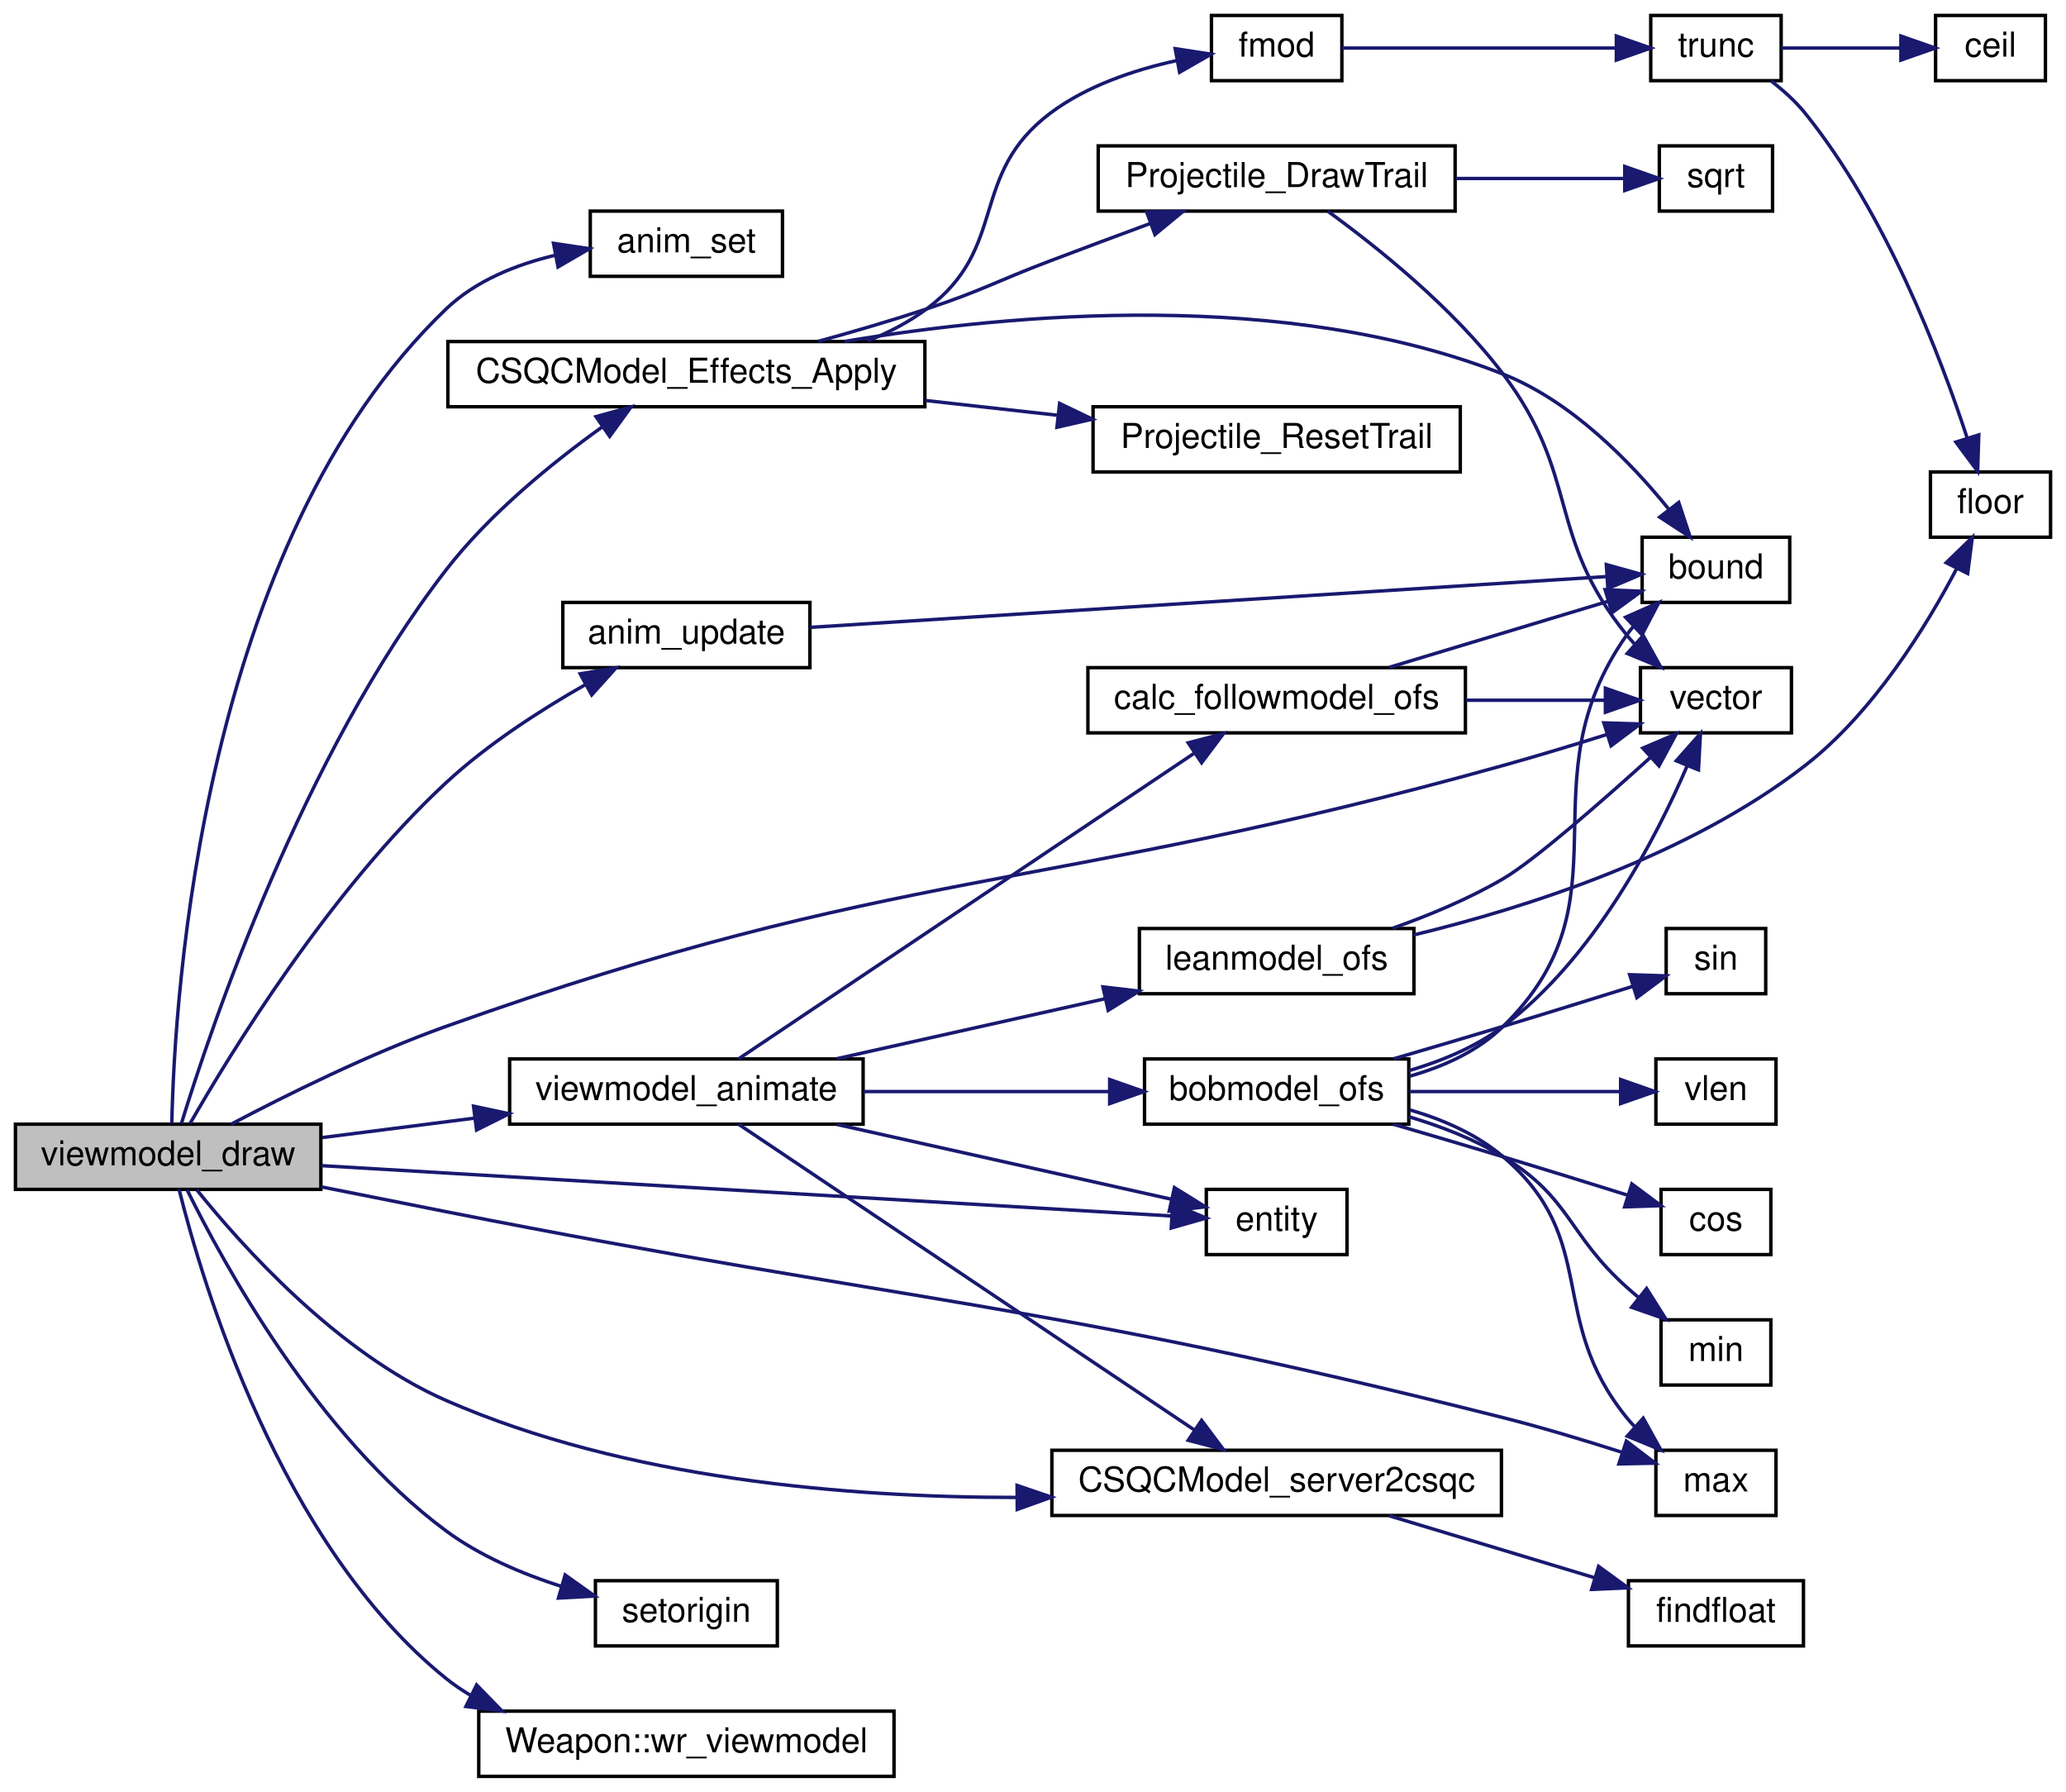
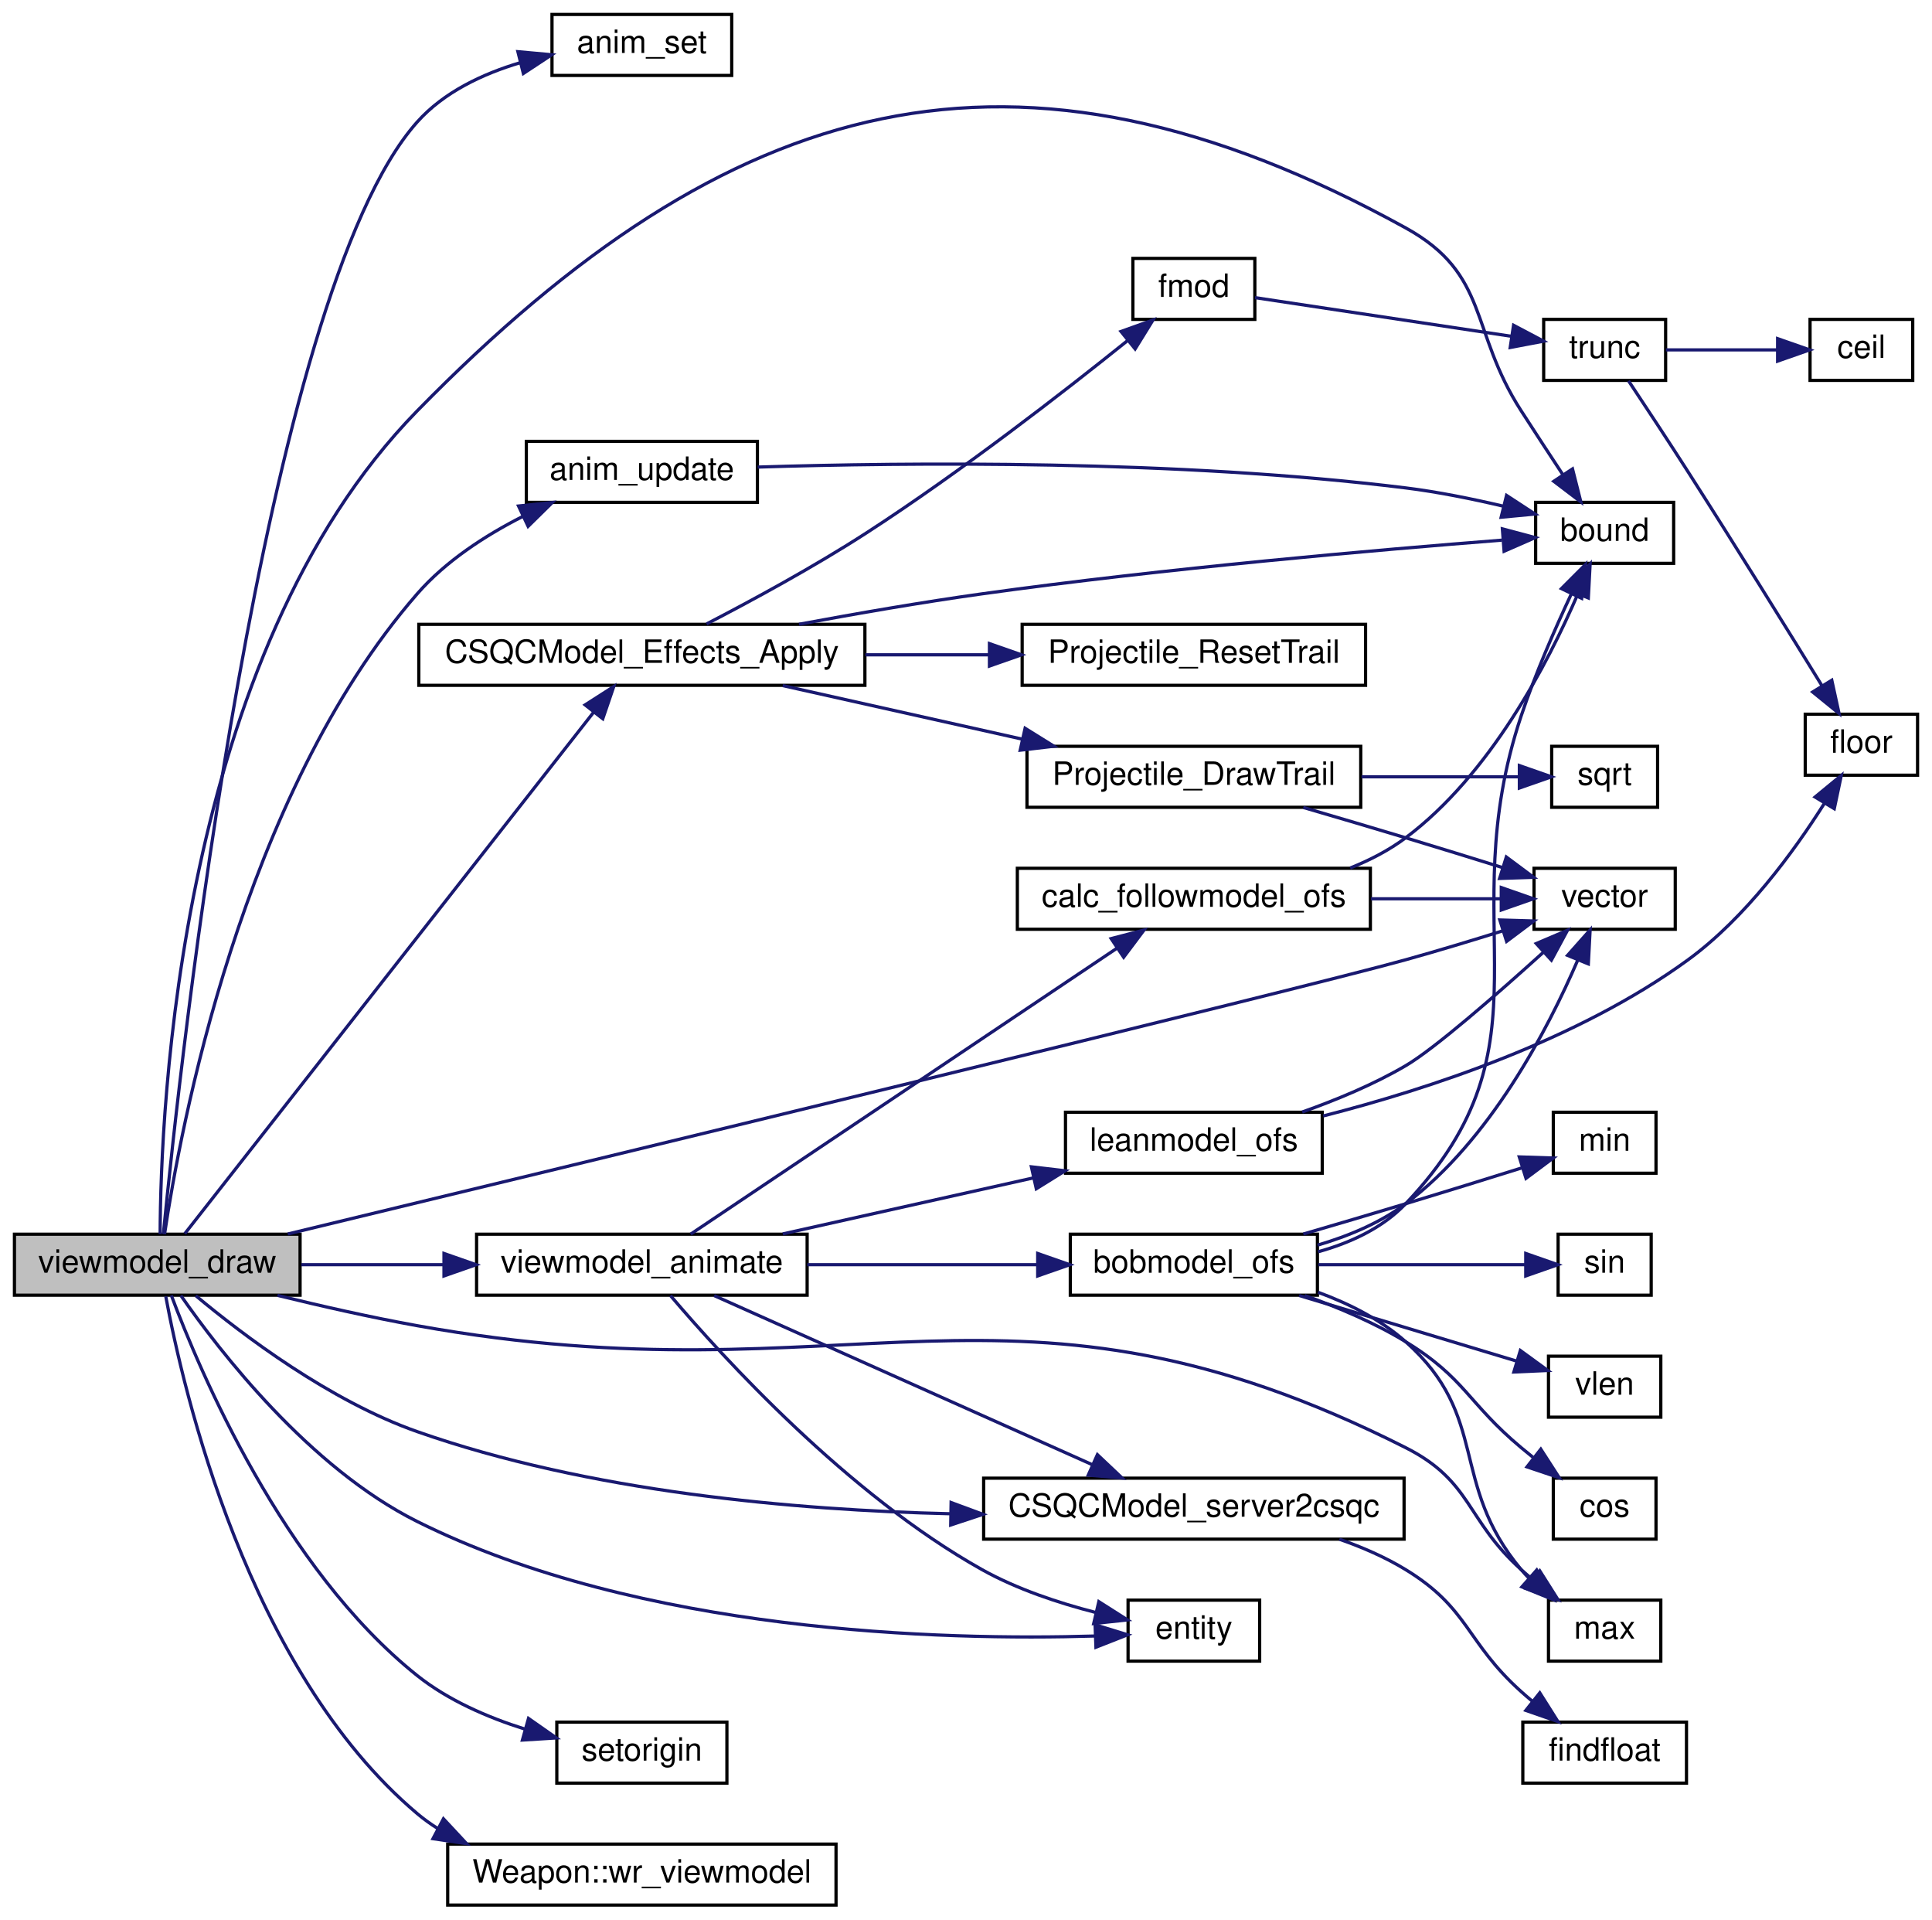
- <svg xmlns="http://www.w3.org/2000/svg" xmlns:xlink="http://www.w3.org/1999/xlink" width="602pt" height="522pt" viewBox="0.00 0.00 602.00 522.00">
-   <g id="graph0" class="graph" transform="scale(1 1) rotate(0) translate(4 518)">
+ <svg xmlns="http://www.w3.org/2000/svg" xmlns:xlink="http://www.w3.org/1999/xlink" width="602pt" height="598pt" viewBox="0.00 0.00 602.00 598.00">
+   <g id="graph0" class="graph" transform="scale(1 1) rotate(0) translate(4 594)">
    <g id="node1" class="node">
-       <polygon fill="#bfbfbf" stroke="black" points="0.5,-171.5 0.5,-190.5 89.5,-190.5 89.5,-171.5 0.5,-171.5" />
-       <text text-anchor="middle" x="45" y="-178.5" font-family="Helvetica,sans-Serif" font-size="10.00">viewmodel_draw</text>
+       <polygon fill="#bfbfbf" stroke="black" points="0.5,-190.5 0.5,-209.5 89.5,-209.5 89.5,-190.5 0.5,-190.5" />
+       <text text-anchor="middle" x="45" y="-197.5" font-family="Helvetica,sans-Serif" font-size="10.00">viewmodel_draw</text>
    </g>
    <g id="node2" class="node">
      <g id="a_node2">
        <a xlink:href="../../d9/db3/anim_8qc.html#a772713e6e892a6e8fe40076d9c0b68cd" target="_top" xlink:title="anim_set">
-           <polygon fill="none" stroke="black" points="168,-437.5 168,-456.5 224,-456.5 224,-437.5 168,-437.5" />
-           <text text-anchor="middle" x="196" y="-444.5" font-family="Helvetica,sans-Serif" font-size="10.00">anim_set</text>
+           <polygon fill="none" stroke="black" points="168,-570.5 168,-589.5 224,-589.5 224,-570.5 168,-570.5" />
+           <text text-anchor="middle" x="196" y="-577.5" font-family="Helvetica,sans-Serif" font-size="10.00">anim_set</text>
        </a>
      </g>
    </g>
    <g id="edge1" class="edge">
-       <path fill="none" stroke="midnightblue" d="M46.06,-190.712C46.833,-227.516 54.662,-359.769 126,-428 134.612,-436.237 146.455,-440.968 157.9,-443.665" />
-       <polygon fill="midnightblue" stroke="midnightblue" points="157.285,-447.111 167.764,-445.549 158.598,-440.235 157.285,-447.111" />
+       <path fill="none" stroke="midnightblue" d="M46.903,-209.572C51.912,-260.775 77.814,-501.999 126,-556 134.312,-565.315 146.434,-571.016 158.207,-574.503" />
+       <polygon fill="midnightblue" stroke="midnightblue" points="157.371,-577.902 167.923,-576.943 159.076,-571.113 157.371,-577.902" />
    </g>
    <g id="node3" class="node">
      <g id="a_node3">
        <a xlink:href="../../d9/db3/anim_8qc.html#a421df7f2fe541d4a113e626456fb3cae" target="_top" xlink:title="Update e.frame based on its animstate relative to time. ">
-           <polygon fill="none" stroke="black" points="160,-323.5 160,-342.5 232,-342.5 232,-323.5 160,-323.5" />
-           <text text-anchor="middle" x="196" y="-330.5" font-family="Helvetica,sans-Serif" font-size="10.00">anim_update</text>
+           <polygon fill="none" stroke="black" points="160,-437.5 160,-456.5 232,-456.5 232,-437.5 160,-437.5" />
+           <text text-anchor="middle" x="196" y="-444.5" font-family="Helvetica,sans-Serif" font-size="10.00">anim_update</text>
        </a>
      </g>
    </g>
    <g id="edge2" class="edge">
-       <path fill="none" stroke="midnightblue" d="M51.385,-190.691C62.993,-210.963 92.085,-258.565 126,-290 137.995,-301.118 153.268,-310.981 166.394,-318.448" />
-       <polygon fill="midnightblue" stroke="midnightblue" points="165.045,-321.699 175.495,-323.444 168.414,-315.563 165.045,-321.699" />
+       <path fill="none" stroke="midnightblue" d="M47.277,-209.518C52.001,-241.407 71.141,-346.007 126,-409 134.859,-419.172 147.134,-427.147 158.878,-433.107" />
+       <polygon fill="midnightblue" stroke="midnightblue" points="157.569,-436.36 168.107,-437.459 160.555,-430.028 157.569,-436.36" />
+     </g>
+     <g id="node4" class="node">
+       <g id="a_node4">
+         <a xlink:href="../../d8/de2/menudefs_8qc.html#a3846d117b360dccec575f96988cf3bb7" target="_top" xlink:title="bound">
+           <polygon fill="none" stroke="black" points="474.5,-418.5 474.5,-437.5 517.5,-437.5 517.5,-418.5 474.5,-418.5" />
+           <text text-anchor="middle" x="496" y="-425.5" font-family="Helvetica,sans-Serif" font-size="10.00">bound</text>
+         </a>
+       </g>
+     </g>
+     <g id="edge4" class="edge">
+       <path fill="none" stroke="midnightblue" d="M45.897,-209.544C46.017,-247.587 51.606,-390.023 126,-466 223.397,-565.47 312.079,-590.199 434,-523 460.241,-508.537 453.765,-491.184 470,-466 474.197,-459.489 478.849,-452.389 482.99,-446.106" />
+       <polygon fill="midnightblue" stroke="midnightblue" points="485.984,-447.923 488.58,-437.651 480.145,-444.063 485.984,-447.923" />
    </g>
    <g id="node5" class="node">
      <g id="a_node5">
        <a xlink:href="../../dc/d3d/csqcmodel__hooks_8qc.html#abdef5fa000daea2663d082046a110e10" target="_top" xlink:title="CSQCModel_Effects_Apply">
-           <polygon fill="none" stroke="black" points="126.5,-399.5 126.5,-418.5 265.5,-418.5 265.5,-399.5 126.5,-399.5" />
-           <text text-anchor="middle" x="196" y="-406.5" font-family="Helvetica,sans-Serif" font-size="10.00">CSQCModel_Effects_Apply</text>
-         </a>
-       </g>
-     </g>
-     <g id="edge4" class="edge">
-       <path fill="none" stroke="midnightblue" d="M48.858,-190.699C57.277,-218.139 84.056,-297.841 126,-352 138.685,-368.379 156.873,-383.158 171.391,-393.561" />
-       <polygon fill="midnightblue" stroke="midnightblue" points="169.663,-396.623 179.874,-399.448 173.654,-390.872 169.663,-396.623" />
+           <polygon fill="none" stroke="black" points="126.5,-380.5 126.5,-399.5 265.5,-399.5 265.5,-380.5 126.5,-380.5" />
+           <text text-anchor="middle" x="196" y="-387.5" font-family="Helvetica,sans-Serif" font-size="10.00">CSQCModel_Effects_Apply</text>
+         </a>
+       </g>
+     </g>
+     <g id="edge5" class="edge">
+       <path fill="none" stroke="midnightblue" d="M53.594,-209.683C77.301,-239.914 150.194,-332.865 181.012,-372.163" />
+       <polygon fill="midnightblue" stroke="midnightblue" points="178.318,-374.399 187.243,-380.108 183.826,-370.08 178.318,-374.399" />
    </g>
    <g id="node11" class="node">
      <g id="a_node11">
        <a xlink:href="../../d4/d0c/csprogsdefs_8qc.html#a4f0b78b1785821ba47129edb68e70f9e" target="_top" xlink:title="vector">
          <polygon fill="none" stroke="black" points="474,-304.5 474,-323.5 518,-323.5 518,-304.5 474,-304.5" />
          <text text-anchor="middle" x="496" y="-311.5" font-family="Helvetica,sans-Serif" font-size="10.00">vector</text>
        </a>
      </g>
    </g>
-     <g id="edge19" class="edge">
-       <path fill="none" stroke="midnightblue" d="M63.358,-190.501C79.278,-198.908 103.698,-211.043 126,-219 258.797,-266.377 298.186,-257.129 434,-295 443.912,-297.764 454.652,-301.02 464.316,-304.048" />
-       <polygon fill="midnightblue" stroke="midnightblue" points="463.33,-307.407 473.92,-307.092 465.444,-300.734 463.33,-307.407" />
+     <g id="edge20" class="edge">
+       <path fill="none" stroke="midnightblue" d="M85.663,-209.564C177.638,-231.762 400.215,-285.612 434,-295 443.915,-297.755 454.655,-301.009 464.319,-304.037" />
+       <polygon fill="midnightblue" stroke="midnightblue" points="463.332,-307.396 473.922,-307.082 465.448,-300.723 463.332,-307.396" />
    </g>
    <g id="node14" class="node">
      <g id="a_node14">
        <a xlink:href="../../d5/dc9/cl__model_8qc.html#a73d0507b397c6e606b96e5008de41cb4" target="_top" xlink:title="CSQCModel_server2csqc">
-           <polygon fill="none" stroke="black" points="302.5,-76.5 302.5,-95.5 433.5,-95.5 433.5,-76.5 302.5,-76.5" />
-           <text text-anchor="middle" x="368" y="-83.5" font-family="Helvetica,sans-Serif" font-size="10.00">CSQCModel_server2csqc</text>
-         </a>
-       </g>
-     </g>
-     <g id="edge14" class="edge">
-       <path fill="none" stroke="midnightblue" d="M53.369,-171.341C66.165,-155.39 94.188,-123.924 126,-110 178.324,-87.099 242.974,-81.744 292.138,-81.762" />
-       <polygon fill="midnightblue" stroke="midnightblue" points="292.357,-85.264 302.384,-81.844 292.412,-78.264 292.357,-85.264" />
+           <polygon fill="none" stroke="black" points="302.5,-114.5 302.5,-133.5 433.5,-133.5 433.5,-114.5 302.5,-114.5" />
+           <text text-anchor="middle" x="368" y="-121.5" font-family="Helvetica,sans-Serif" font-size="10.00">CSQCModel_server2csqc</text>
+         </a>
+       </g>
+     </g>
+     <g id="edge15" class="edge">
+       <path fill="none" stroke="midnightblue" d="M56.995,-190.353C71.621,-178.142 98.806,-157.553 126,-148 179.518,-129.2 243.556,-123.55 292.165,-122.41" />
+       <polygon fill="midnightblue" stroke="midnightblue" points="292.357,-125.908 302.294,-122.233 292.234,-118.909 292.357,-125.908" />
    </g>
    <g id="node16" class="node">
      <g id="a_node16">
        <a xlink:href="../../d4/d0c/csprogsdefs_8qc.html#acbb54a239d76062465dccbc6a6c6e464" target="_top" xlink:title="entity">
-           <polygon fill="none" stroke="black" points="347.5,-152.5 347.5,-171.5 388.5,-171.5 388.5,-152.5 347.5,-152.5" />
-           <text text-anchor="middle" x="368" y="-159.5" font-family="Helvetica,sans-Serif" font-size="10.00">entity</text>
-         </a>
-       </g>
-     </g>
-     <g id="edge16" class="edge">
-       <path fill="none" stroke="midnightblue" d="M89.626,-178.418C155.975,-174.491 280.524,-167.119 337.361,-163.754" />
-       <polygon fill="midnightblue" stroke="midnightblue" points="337.697,-167.241 347.473,-163.156 337.283,-160.253 337.697,-167.241" />
+           <polygon fill="none" stroke="black" points="347.5,-76.5 347.5,-95.5 388.5,-95.5 388.5,-76.5 347.5,-76.5" />
+           <text text-anchor="middle" x="368" y="-83.5" font-family="Helvetica,sans-Serif" font-size="10.00">entity</text>
+         </a>
+       </g>
+     </g>
+     <g id="edge17" class="edge">
+       <path fill="none" stroke="midnightblue" d="M52.361,-190.386C64.42,-173.038 92.43,-136.748 126,-120 195.629,-85.261 289.793,-82.907 337.162,-84.322" />
+       <polygon fill="midnightblue" stroke="midnightblue" points="337.221,-87.827 347.346,-84.708 337.486,-80.832 337.221,-87.827" />
    </g>
    <g id="node17" class="node">
      <g id="a_node17">
        <a xlink:href="../../d8/de2/menudefs_8qc.html#aebeeec7a2529f36483e14f76b1871271" target="_top" xlink:title="max">
          <polygon fill="none" stroke="black" points="478.5,-76.5 478.5,-95.5 513.5,-95.5 513.5,-76.5 478.5,-76.5" />
          <text text-anchor="middle" x="496" y="-83.5" font-family="Helvetica,sans-Serif" font-size="10.00">max</text>
        </a>
      </g>
    </g>
-     <g id="edge17" class="edge">
-       <path fill="none" stroke="midnightblue" d="M89.588,-172.241C101.401,-169.879 114.189,-167.332 126,-165 262.822,-137.991 298.776,-139.121 434,-105 445.492,-102.1 458.018,-98.311 468.712,-94.88" />
-       <polygon fill="midnightblue" stroke="midnightblue" points="469.894,-98.176 478.311,-91.741 467.718,-91.523 469.894,-98.176" />
+     <g id="edge18" class="edge">
+       <path fill="none" stroke="midnightblue" d="M82.462,-190.444C96.058,-187.118 111.669,-183.578 126,-181 261.748,-156.583 310.878,-205.168 434,-143 454.767,-132.514 452.682,-120.534 470,-105 471.116,-103.999 472.281,-102.994 473.471,-101.997" />
+       <polygon fill="midnightblue" stroke="midnightblue" points="475.787,-104.627 481.445,-95.67 471.436,-99.143 475.787,-104.627" />
    </g>
    <g id="node18" class="node">
      <g id="a_node18">
        <a xlink:href="../../d5/dff/ent__cs_8qc.html#ac459a724c1fe031c6658fff554b12ea8" target="_top" xlink:title="setorigin">
          <polygon fill="none" stroke="black" points="169.5,-38.5 169.5,-57.5 222.5,-57.5 222.5,-38.5 169.5,-38.5" />
          <text text-anchor="middle" x="196" y="-45.5" font-family="Helvetica,sans-Serif" font-size="10.00">setorigin</text>
        </a>
      </g>
    </g>
-     <g id="edge18" class="edge">
-       <path fill="none" stroke="midnightblue" d="M50.544,-171.323C60.927,-150.224 88.426,-99.754 126,-72 135.863,-64.715 148.118,-59.509 159.55,-55.851" />
-       <polygon fill="midnightblue" stroke="midnightblue" points="160.676,-59.169 169.305,-53.022 158.726,-52.446 160.676,-59.169" />
+     <g id="edge19" class="edge">
+       <path fill="none" stroke="midnightblue" d="M49.389,-190.429C58.223,-166.827 84.213,-105.343 126,-72 135.661,-64.291 147.966,-58.973 159.502,-55.343" />
+       <polygon fill="midnightblue" stroke="midnightblue" points="160.677,-58.649 169.355,-52.57 158.781,-51.91 160.677,-58.649" />
    </g>
    <g id="node19" class="node">
      <g id="a_node19">
        <a xlink:href="../../d6/dd3/view_8qc.html#ae5dc3684cbb64e6740ca3f1dd8e97b33" target="_top" xlink:title="viewmodel_animate">
          <polygon fill="none" stroke="black" points="144.5,-190.5 144.5,-209.5 247.5,-209.5 247.5,-190.5 144.5,-190.5" />
          <text text-anchor="middle" x="196" y="-197.5" font-family="Helvetica,sans-Serif" font-size="10.00">viewmodel_animate</text>
        </a>
      </g>
    </g>
-     <g id="edge20" class="edge">
-       <path fill="none" stroke="midnightblue" d="M89.899,-186.598C103.779,-188.368 119.373,-190.356 134.216,-192.249" />
-       <polygon fill="midnightblue" stroke="midnightblue" points="133.979,-195.747 144.341,-193.54 134.864,-188.803 133.979,-195.747" />
+     <g id="edge21" class="edge">
+       <path fill="none" stroke="midnightblue" d="M89.899,-200C103.779,-200 119.373,-200 134.216,-200" />
+       <polygon fill="midnightblue" stroke="midnightblue" points="134.341,-203.5 144.341,-200 134.341,-196.5 134.341,-203.5" />
    </g>
    <g id="node27" class="node">
      <g id="a_node27">
        <a xlink:href="../../dc/de5/classWeapon.html#ad5fa8697b6587ae95cc10ac0f09cb9a5" target="_top" xlink:title="(CLIENT) weapon specific view model ">
          <polygon fill="none" stroke="black" points="135.5,-0.5 135.5,-19.5 256.5,-19.5 256.5,-0.5 135.5,-0.5" />
          <text text-anchor="middle" x="196" y="-7.5" font-family="Helvetica,sans-Serif" font-size="10.00">Weapon::wr_viewmodel</text>
        </a>
      </g>
    </g>
-     <g id="edge37" class="edge">
-       <path fill="none" stroke="midnightblue" d="M48.189,-171.462C54.848,-144.657 77.44,-68.069 126,-29 128.269,-27.174 130.701,-25.524 133.247,-24.032" />
-       <polygon fill="midnightblue" stroke="midnightblue" points="134.876,-27.131 142.271,-19.544 131.759,-20.863 134.876,-27.131" />
-     </g>
-     <g id="node4" class="node">
-       <g id="a_node4">
-         <a xlink:href="../../d8/de2/menudefs_8qc.html#a3846d117b360dccec575f96988cf3bb7" target="_top" xlink:title="bound">
-           <polygon fill="none" stroke="black" points="474.5,-342.5 474.5,-361.5 517.5,-361.5 517.5,-342.5 474.5,-342.5" />
-           <text text-anchor="middle" x="496" y="-349.5" font-family="Helvetica,sans-Serif" font-size="10.00">bound</text>
-         </a>
-       </g>
+     <g id="edge38" class="edge">
+       <path fill="none" stroke="midnightblue" d="M47.648,-190.141C53.072,-160.847 73.149,-73.603 126,-29 127.994,-27.317 130.125,-25.783 132.358,-24.383" />
+       <polygon fill="midnightblue" stroke="midnightblue" points="134.174,-27.382 141.394,-19.629 130.915,-21.188 134.174,-27.382" />
    </g>
    <g id="edge3" class="edge">
-       <path fill="none" stroke="midnightblue" d="M232.061,-335.235C290.888,-338.986 408.493,-346.484 464.278,-350.041" />
-       <polygon fill="midnightblue" stroke="midnightblue" points="464.059,-353.534 474.261,-350.678 464.504,-346.548 464.059,-353.534" />
-     </g>
-     <g id="edge5" class="edge">
-       <path fill="none" stroke="midnightblue" d="M242.057,-418.519C291.133,-426.756 371.037,-433.839 434,-409 453.908,-401.146 471.145,-383.39 482.168,-369.767" />
-       <polygon fill="midnightblue" stroke="midnightblue" points="485.16,-371.618 488.48,-361.557 479.61,-367.351 485.16,-371.618" />
+       <path fill="none" stroke="midnightblue" d="M232.097,-448.489C278.503,-449.949 362.73,-450.836 434,-442 443.978,-440.763 454.712,-438.591 464.352,-436.322" />
+       <polygon fill="midnightblue" stroke="midnightblue" points="465.43,-439.661 474.296,-433.861 463.748,-432.866 465.43,-439.661" />
+     </g>
+     <g id="edge6" class="edge">
+       <path fill="none" stroke="midnightblue" d="M244.959,-399.521C262.815,-402.843 283.285,-406.39 302,-409 358.907,-416.937 425.709,-422.735 463.925,-425.719" />
+       <polygon fill="midnightblue" stroke="midnightblue" points="464.131,-429.245 474.37,-426.52 464.666,-422.266 464.131,-429.245" />
    </g>
    <g id="node6" class="node">
      <g id="a_node6">
        <a xlink:href="../../df/d38/mathlib_8qc.html#ad67bb437fc83ec1ccf8342fbe2373c46" target="_top" xlink:title="fmod">
          <polygon fill="none" stroke="black" points="349,-494.5 349,-513.5 387,-513.5 387,-494.5 349,-494.5" />
          <text text-anchor="middle" x="368" y="-501.5" font-family="Helvetica,sans-Serif" font-size="10.00">fmod</text>
        </a>
      </g>
    </g>
-     <g id="edge6" class="edge">
-       <path fill="none" stroke="midnightblue" d="M248.729,-418.635C254.882,-421.082 260.81,-424.151 266,-428 290.067,-445.848 278.073,-466.964 302,-485 312.602,-492.991 326.497,-497.63 338.719,-500.318" />
-       <polygon fill="midnightblue" stroke="midnightblue" points="338.431,-503.824 348.903,-502.214 339.712,-496.943 338.431,-503.824" />
+     <g id="edge7" class="edge">
+       <path fill="none" stroke="midnightblue" d="M216.163,-399.62C230.249,-406.913 249.695,-417.451 266,-428 295.371,-447.002 327.326,-471.808 347.259,-487.822" />
+       <polygon fill="midnightblue" stroke="midnightblue" points="345.296,-490.736 355.271,-494.306 349.699,-485.294 345.296,-490.736" />
    </g>
    <g id="node10" class="node">
      <g id="a_node10">
        <a xlink:href="../../d3/db6/projectile_8qc.html#a07d63755334d8ccb23787ee7001d16d1" target="_top" xlink:title="Projectile_DrawTrail">
-           <polygon fill="none" stroke="black" points="316,-456.5 316,-475.5 420,-475.5 420,-456.5 316,-456.5" />
-           <text text-anchor="middle" x="368" y="-463.5" font-family="Helvetica,sans-Serif" font-size="10.00">Projectile_DrawTrail</text>
-         </a>
-       </g>
-     </g>
-     <g id="edge10" class="edge">
-       <path fill="none" stroke="midnightblue" d="M234.452,-418.564C244.741,-421.394 255.856,-424.641 266,-428 282.297,-433.397 285.947,-435.916 302,-442 311.434,-445.576 321.663,-449.384 331.153,-452.89" />
-       <polygon fill="midnightblue" stroke="midnightblue" points="330.118,-456.238 340.712,-456.41 332.538,-449.67 330.118,-456.238" />
+           <polygon fill="none" stroke="black" points="316,-342.5 316,-361.5 420,-361.5 420,-342.5 316,-342.5" />
+           <text text-anchor="middle" x="368" y="-349.5" font-family="Helvetica,sans-Serif" font-size="10.00">Projectile_DrawTrail</text>
+         </a>
+       </g>
+     </g>
+     <g id="edge11" class="edge">
+       <path fill="none" stroke="midnightblue" d="M239.898,-380.411C262.534,-375.351 290.498,-369.1 314.429,-363.751" />
+       <polygon fill="midnightblue" stroke="midnightblue" points="315.415,-367.117 324.41,-361.52 313.888,-360.286 315.415,-367.117" />
    </g>
    <g id="node13" class="node">
      <g id="a_node13">
        <a xlink:href="../../d3/db6/projectile_8qc.html#afa735eeb763e03508cd4e27a1921b593" target="_top" xlink:title="Projectile_ResetTrail">
          <polygon fill="none" stroke="black" points="314.5,-380.5 314.5,-399.5 421.5,-399.5 421.5,-380.5 314.5,-380.5" />
          <text text-anchor="middle" x="368" y="-387.5" font-family="Helvetica,sans-Serif" font-size="10.00">Projectile_ResetTrail</text>
        </a>
      </g>
    </g>
-     <g id="edge13" class="edge">
-       <path fill="none" stroke="midnightblue" d="M265.655,-401.327C278.326,-399.911 291.501,-398.438 303.994,-397.042" />
-       <polygon fill="midnightblue" stroke="midnightblue" points="304.753,-400.479 314.303,-395.89 303.976,-393.522 304.753,-400.479" />
+     <g id="edge14" class="edge">
+       <path fill="none" stroke="midnightblue" d="M265.655,-390C278.326,-390 291.501,-390 303.994,-390" />
+       <polygon fill="midnightblue" stroke="midnightblue" points="304.303,-393.5 314.303,-390 304.303,-386.5 304.303,-393.5" />
    </g>
    <g id="node7" class="node">
      <g id="a_node7">
        <a xlink:href="../../df/d38/mathlib_8qc.html#a037789ddb4bd5a1a3e61d73c3de3ec0a" target="_top" xlink:title="trunc">
-           <polygon fill="none" stroke="black" points="477,-494.5 477,-513.5 515,-513.5 515,-494.5 477,-494.5" />
-           <text text-anchor="middle" x="496" y="-501.5" font-family="Helvetica,sans-Serif" font-size="10.00">trunc</text>
-         </a>
-       </g>
-     </g>
-     <g id="edge7" class="edge">
-       <path fill="none" stroke="midnightblue" d="M387.053,-504C407.918,-504 442.507,-504 466.899,-504" />
-       <polygon fill="midnightblue" stroke="midnightblue" points="466.981,-507.5 476.981,-504 466.981,-500.5 466.981,-507.5" />
+           <polygon fill="none" stroke="black" points="477,-475.5 477,-494.5 515,-494.5 515,-475.5 477,-475.5" />
+           <text text-anchor="middle" x="496" y="-482.5" font-family="Helvetica,sans-Serif" font-size="10.00">trunc</text>
+         </a>
+       </g>
+     </g>
+     <g id="edge8" class="edge">
+       <path fill="none" stroke="midnightblue" d="M387.053,-501.278C407.918,-498.131 442.507,-492.916 466.899,-489.237" />
+       <polygon fill="midnightblue" stroke="midnightblue" points="467.614,-492.669 476.981,-487.717 466.571,-485.747 467.614,-492.669" />
    </g>
    <g id="node8" class="node">
      <g id="a_node8">
        <a xlink:href="../../d8/de2/menudefs_8qc.html#ad5a3e16aa960bd72d3ca37a618eea802" target="_top" xlink:title="floor">
-           <polygon fill="none" stroke="black" points="558.5,-361.5 558.5,-380.5 593.5,-380.5 593.5,-361.5 558.5,-361.5" />
-           <text text-anchor="middle" x="576" y="-368.5" font-family="Helvetica,sans-Serif" font-size="10.00">floor</text>
-         </a>
-       </g>
-     </g>
-     <g id="edge8" class="edge">
-       <path fill="none" stroke="midnightblue" d="M512.062,-494.424C515.623,-491.682 519.196,-488.481 522,-485 545.508,-455.814 561.324,-414.495 569.191,-390.448" />
-       <polygon fill="midnightblue" stroke="midnightblue" points="572.589,-391.31 572.246,-380.721 565.911,-389.213 572.589,-391.31" />
+           <polygon fill="none" stroke="black" points="558.5,-352.5 558.5,-371.5 593.5,-371.5 593.5,-352.5 558.5,-352.5" />
+           <text text-anchor="middle" x="576" y="-359.5" font-family="Helvetica,sans-Serif" font-size="10.00">floor</text>
+         </a>
+       </g>
+     </g>
+     <g id="edge9" class="edge">
+       <path fill="none" stroke="midnightblue" d="M503.436,-475.359C508.524,-467.703 515.781,-456.708 522,-447 536.642,-424.142 553.133,-397.557 563.774,-380.289" />
+       <polygon fill="midnightblue" stroke="midnightblue" points="566.777,-382.088 569.036,-371.736 560.815,-378.42 566.777,-382.088" />
    </g>
    <g id="node9" class="node">
      <g id="a_node9">
        <a xlink:href="../../d8/de2/menudefs_8qc.html#a22f100d9039928edd4e410c7d68858e7" target="_top" xlink:title="ceil">
-           <polygon fill="none" stroke="black" points="560,-494.5 560,-513.5 592,-513.5 592,-494.5 560,-494.5" />
-           <text text-anchor="middle" x="576" y="-501.5" font-family="Helvetica,sans-Serif" font-size="10.00">ceil</text>
-         </a>
-       </g>
-     </g>
-     <g id="edge9" class="edge">
-       <path fill="none" stroke="midnightblue" d="M515.091,-504C525.39,-504 538.452,-504 549.749,-504" />
-       <polygon fill="midnightblue" stroke="midnightblue" points="549.892,-507.5 559.891,-504 549.891,-500.5 549.892,-507.5" />
-     </g>
-     <g id="edge11" class="edge">
-       <path fill="none" stroke="midnightblue" d="M382.93,-456.438C397.212,-446.077 419.35,-428.406 434,-409 456.519,-379.17 446.451,-362.023 470,-333 470.704,-332.132 471.456,-331.282 472.243,-330.451" />
-       <polygon fill="midnightblue" stroke="midnightblue" points="474.81,-332.851 479.955,-323.59 470.158,-327.621 474.81,-332.851" />
+           <polygon fill="none" stroke="black" points="560,-475.5 560,-494.5 592,-494.5 592,-475.5 560,-475.5" />
+           <text text-anchor="middle" x="576" y="-482.5" font-family="Helvetica,sans-Serif" font-size="10.00">ceil</text>
+         </a>
+       </g>
+     </g>
+     <g id="edge10" class="edge">
+       <path fill="none" stroke="midnightblue" d="M515.091,-485C525.39,-485 538.452,-485 549.749,-485" />
+       <polygon fill="midnightblue" stroke="midnightblue" points="549.892,-488.5 559.891,-485 549.891,-481.5 549.892,-488.5" />
+     </g>
+     <g id="edge12" class="edge">
+       <path fill="none" stroke="midnightblue" d="M402.1,-342.446C412.338,-339.459 423.645,-336.126 434,-333 443.851,-330.026 454.574,-326.712 464.242,-323.696" />
+       <polygon fill="midnightblue" stroke="midnightblue" points="465.358,-327.014 473.855,-320.686 463.266,-320.334 465.358,-327.014" />
    </g>
    <g id="node12" class="node">
      <g id="a_node12">
        <a xlink:href="../../d8/de2/menudefs_8qc.html#a83f4d3f317a80e82e6b16ea61ea5efc3" target="_top" xlink:title="sqrt">
-           <polygon fill="none" stroke="black" points="479.5,-456.5 479.5,-475.5 512.5,-475.5 512.5,-456.5 479.5,-456.5" />
-           <text text-anchor="middle" x="496" y="-463.5" font-family="Helvetica,sans-Serif" font-size="10.00">sqrt</text>
-         </a>
-       </g>
-     </g>
-     <g id="edge12" class="edge">
-       <path fill="none" stroke="midnightblue" d="M420.249,-466C437.022,-466 454.948,-466 469.04,-466" />
-       <polygon fill="midnightblue" stroke="midnightblue" points="469.424,-469.5 479.424,-466 469.424,-462.5 469.424,-469.5" />
+           <polygon fill="none" stroke="black" points="479.5,-342.5 479.5,-361.5 512.5,-361.5 512.5,-342.5 479.5,-342.5" />
+           <text text-anchor="middle" x="496" y="-349.5" font-family="Helvetica,sans-Serif" font-size="10.00">sqrt</text>
+         </a>
+       </g>
+     </g>
+     <g id="edge13" class="edge">
+       <path fill="none" stroke="midnightblue" d="M420.249,-352C437.022,-352 454.948,-352 469.04,-352" />
+       <polygon fill="midnightblue" stroke="midnightblue" points="469.424,-355.5 479.424,-352 469.424,-348.5 469.424,-355.5" />
    </g>
    <g id="node15" class="node">
      <g id="a_node15">
        <a xlink:href="../../d8/de2/menudefs_8qc.html#ae4cf1ba5867cb0c1c0e74926ff8b0a5c" target="_top" xlink:title="findfloat">
          <polygon fill="none" stroke="black" points="470.5,-38.5 470.5,-57.5 521.5,-57.5 521.5,-38.5 470.5,-38.5" />
          <text text-anchor="middle" x="496" y="-45.5" font-family="Helvetica,sans-Serif" font-size="10.00">findfloat</text>
        </a>
      </g>
    </g>
-     <g id="edge15" class="edge">
-       <path fill="none" stroke="midnightblue" d="M400.795,-76.411C419.087,-70.894 442.074,-63.962 460.762,-58.326" />
-       <polygon fill="midnightblue" stroke="midnightblue" points="461.806,-61.667 470.369,-55.428 459.785,-54.965 461.806,-61.667" />
-     </g>
-     <g id="edge32" class="edge">
-       <path fill="none" stroke="midnightblue" d="M211.202,-190.477C240.628,-170.744 308.482,-125.242 344.147,-101.325" />
-       <polygon fill="midnightblue" stroke="midnightblue" points="346.122,-104.215 352.478,-95.738 342.224,-98.401 346.122,-104.215" />
+     <g id="edge16" class="edge">
+       <path fill="none" stroke="midnightblue" d="M413.35,-114.47C420.533,-111.973 427.679,-108.861 434,-105 453.853,-92.872 452.682,-82.534 470,-67 471.116,-65.999 472.281,-64.994 473.471,-63.997" />
+       <polygon fill="midnightblue" stroke="midnightblue" points="475.787,-66.627 481.445,-57.67 471.436,-61.143 475.787,-66.627" />
    </g>
    <g id="edge33" class="edge">
-       <path fill="none" stroke="midnightblue" d="M239.898,-190.411C270.29,-183.617 310.29,-174.676 337.232,-168.654" />
-       <polygon fill="midnightblue" stroke="midnightblue" points="338.223,-172.019 347.218,-166.422 336.696,-165.188 338.223,-172.019" />
+       <path fill="none" stroke="midnightblue" d="M218.531,-190.375C248.293,-177.069 302.175,-152.98 336.193,-137.772" />
+       <polygon fill="midnightblue" stroke="midnightblue" points="337.943,-140.824 345.644,-133.547 335.086,-134.433 337.943,-140.824" />
+     </g>
+     <g id="edge34" class="edge">
+       <path fill="none" stroke="midnightblue" d="M204.917,-190.374C221.139,-171.271 260.161,-128.398 302,-105 312.842,-98.937 325.806,-94.642 337.294,-91.689" />
+       <polygon fill="midnightblue" stroke="midnightblue" points="338.387,-95.028 347.327,-89.341 336.792,-88.212 338.387,-95.028" />
    </g>
    <g id="node20" class="node">
      <g id="a_node20">
        <a xlink:href="../../d6/dd3/view_8qc.html#a8f2749e6617ee566b9d28935090c2f68" target="_top" xlink:title="bobmodel_ofs">
          <polygon fill="none" stroke="black" points="329.5,-190.5 329.5,-209.5 406.5,-209.5 406.5,-190.5 329.5,-190.5" />
          <text text-anchor="middle" x="368" y="-197.5" font-family="Helvetica,sans-Serif" font-size="10.00">bobmodel_ofs</text>
        </a>
      </g>
    </g>
-     <g id="edge21" class="edge">
+     <g id="edge22" class="edge">
      <path fill="none" stroke="midnightblue" d="M247.545,-200C270.189,-200 296.76,-200 319.086,-200" />
      <polygon fill="midnightblue" stroke="midnightblue" points="319.341,-203.5 329.341,-200 319.341,-196.5 319.341,-203.5" />
    </g>
    <g id="node25" class="node">
      <g id="a_node25">
        <a xlink:href="../../d6/dd3/view_8qc.html#a431d7c5844117b08d49e16c53095b9ea" target="_top" xlink:title="calc_followmodel_ofs">
          <polygon fill="none" stroke="black" points="313,-304.5 313,-323.5 423,-323.5 423,-304.5 313,-304.5" />
          <text text-anchor="middle" x="368" y="-311.5" font-family="Helvetica,sans-Serif" font-size="10.00">calc_followmodel_ofs</text>
        </a>
      </g>
    </g>
-     <g id="edge29" class="edge">
+     <g id="edge30" class="edge">
      <path fill="none" stroke="midnightblue" d="M211.202,-209.523C240.628,-229.256 308.482,-274.758 344.147,-298.675" />
      <polygon fill="midnightblue" stroke="midnightblue" points="342.224,-301.599 352.478,-304.262 346.122,-295.785 342.224,-301.599" />
    </g>
    <g id="node26" class="node">
      <g id="a_node26">
        <a xlink:href="../../d6/dd3/view_8qc.html#ac864cc822088f051704ed70a2f89224a" target="_top" xlink:title="leanmodel_ofs">
          <polygon fill="none" stroke="black" points="328,-228.5 328,-247.5 408,-247.5 408,-228.5 328,-228.5" />
          <text text-anchor="middle" x="368" y="-235.5" font-family="Helvetica,sans-Serif" font-size="10.00">leanmodel_ofs</text>
        </a>
      </g>
    </g>
-     <g id="edge34" class="edge">
+     <g id="edge35" class="edge">
      <path fill="none" stroke="midnightblue" d="M239.898,-209.589C263.672,-214.903 293.325,-221.531 318.008,-227.049" />
      <polygon fill="midnightblue" stroke="midnightblue" points="317.376,-230.494 327.899,-229.26 318.903,-223.662 317.376,-230.494" />
    </g>
-     <g id="edge22" class="edge">
-       <path fill="none" stroke="midnightblue" d="M406.685,-204.458C416.615,-207.257 426.606,-211.763 434,-219 471.972,-256.165 439.414,-289.553 470,-333 470.628,-333.892 471.31,-334.76 472.034,-335.603" />
-       <polygon fill="midnightblue" stroke="midnightblue" points="469.667,-338.181 479.358,-342.463 474.453,-333.073 469.667,-338.181" />
-     </g>
-     <g id="edge27" class="edge">
+     <g id="edge23" class="edge">
+       <path fill="none" stroke="midnightblue" d="M406.696,-204.02C416.744,-206.803 426.795,-211.412 434,-219 481.802,-269.346 447.967,-305.164 470,-371 474.358,-384.024 480.551,-398.165 485.683,-409.104" />
+       <polygon fill="midnightblue" stroke="midnightblue" points="482.531,-410.626 490.014,-418.126 488.841,-407.596 482.531,-410.626" />
+     </g>
+     <g id="edge28" class="edge">
      <path fill="none" stroke="midnightblue" d="M406.549,-206.095C416.143,-208.909 425.997,-213.014 434,-219 460.303,-238.673 478.308,-273.298 487.609,-294.87" />
      <polygon fill="midnightblue" stroke="midnightblue" points="484.439,-296.365 491.474,-304.288 490.915,-293.708 484.439,-296.365" />
    </g>
-     <g id="edge24" class="edge">
-       <path fill="none" stroke="midnightblue" d="M406.747,-194.675C416.449,-191.861 426.309,-187.563 434,-181 462.432,-156.739 446.451,-134.023 470,-105 470.704,-104.132 471.456,-103.282 472.243,-102.451" />
-       <polygon fill="midnightblue" stroke="midnightblue" points="474.81,-104.851 479.955,-95.59 470.158,-99.621 474.81,-104.851" />
+     <g id="edge25" class="edge">
+       <path fill="none" stroke="midnightblue" d="M406.702,-191.408C416.404,-187.847 426.275,-182.881 434,-176 460.421,-152.469 447.34,-132.172 470,-105 470.716,-104.142 471.477,-103.299 472.272,-102.475" />
+       <polygon fill="midnightblue" stroke="midnightblue" points="474.835,-104.882 480.02,-95.643 470.205,-99.632 474.835,-104.882" />
    </g>
    <g id="node21" class="node">
      <g id="a_node21">
        <a xlink:href="../../d8/de2/menudefs_8qc.html#a5b48ade84c6b8b9ccb89e94c5d95ae88" target="_top" xlink:title="cos">
-           <polygon fill="none" stroke="black" points="480,-152.5 480,-171.5 512,-171.5 512,-152.5 480,-152.5" />
-           <text text-anchor="middle" x="496" y="-159.5" font-family="Helvetica,sans-Serif" font-size="10.00">cos</text>
-         </a>
-       </g>
-     </g>
-     <g id="edge23" class="edge">
-       <path fill="none" stroke="midnightblue" d="M402.1,-190.446C412.338,-187.459 423.645,-184.126 434,-181 445.91,-177.405 459.092,-173.313 470.146,-169.85" />
-       <polygon fill="midnightblue" stroke="midnightblue" points="471.491,-173.096 479.982,-166.759 469.392,-166.418 471.491,-173.096" />
+           <polygon fill="none" stroke="black" points="480,-114.5 480,-133.5 512,-133.5 512,-114.5 480,-114.5" />
+           <text text-anchor="middle" x="496" y="-121.5" font-family="Helvetica,sans-Serif" font-size="10.00">cos</text>
+         </a>
+       </g>
+     </g>
+     <g id="edge24" class="edge">
+       <path fill="none" stroke="midnightblue" d="M402.548,-190.406C413.019,-186.69 424.347,-181.889 434,-176 452.529,-164.695 453.342,-156.915 470,-143 471.177,-142.017 472.397,-141.021 473.636,-140.026" />
+       <polygon fill="midnightblue" stroke="midnightblue" points="476.103,-142.541 481.847,-133.639 471.805,-137.016 476.103,-142.541" />
    </g>
    <g id="node22" class="node">
      <g id="a_node22">
        <a xlink:href="../../d8/de2/menudefs_8qc.html#ab2ad6bdb33b4334fec83db0418cf72df" target="_top" xlink:title="min">
-           <polygon fill="none" stroke="black" points="480,-114.5 480,-133.5 512,-133.5 512,-114.5 480,-114.5" />
-           <text text-anchor="middle" x="496" y="-121.5" font-family="Helvetica,sans-Serif" font-size="10.00">min</text>
-         </a>
-       </g>
-     </g>
-     <g id="edge25" class="edge">
-       <path fill="none" stroke="midnightblue" d="M406.524,-192.666C415.912,-189.873 425.673,-186.087 434,-181 453.853,-168.872 452.682,-158.534 470,-143 471.116,-141.999 472.281,-140.994 473.471,-139.997" />
-       <polygon fill="midnightblue" stroke="midnightblue" points="475.787,-142.627 481.445,-133.67 471.436,-137.143 475.787,-142.627" />
+           <polygon fill="none" stroke="black" points="480,-228.5 480,-247.5 512,-247.5 512,-228.5 480,-228.5" />
+           <text text-anchor="middle" x="496" y="-235.5" font-family="Helvetica,sans-Serif" font-size="10.00">min</text>
+         </a>
+       </g>
+     </g>
+     <g id="edge26" class="edge">
+       <path fill="none" stroke="midnightblue" d="M402.1,-209.554C412.338,-212.541 423.645,-215.874 434,-219 445.91,-222.595 459.092,-226.687 470.146,-230.15" />
+       <polygon fill="midnightblue" stroke="midnightblue" points="469.392,-233.582 479.982,-233.241 471.491,-226.904 469.392,-233.582" />
    </g>
    <g id="node23" class="node">
      <g id="a_node23">
        <a xlink:href="../../d8/de2/menudefs_8qc.html#aaabd4c5f172530d93a3b9c30a9e21b88" target="_top" xlink:title="sin">
-           <polygon fill="none" stroke="black" points="481.5,-228.5 481.5,-247.5 510.5,-247.5 510.5,-228.5 481.5,-228.5" />
-           <text text-anchor="middle" x="496" y="-235.5" font-family="Helvetica,sans-Serif" font-size="10.00">sin</text>
-         </a>
-       </g>
-     </g>
-     <g id="edge26" class="edge">
-       <path fill="none" stroke="midnightblue" d="M402.1,-209.554C412.338,-212.541 423.645,-215.874 434,-219 446.52,-222.779 460.447,-227.108 471.829,-230.678" />
-       <polygon fill="midnightblue" stroke="midnightblue" points="470.864,-234.043 481.453,-233.706 472.965,-227.366 470.864,-234.043" />
+           <polygon fill="none" stroke="black" points="481.5,-190.5 481.5,-209.5 510.5,-209.5 510.5,-190.5 481.5,-190.5" />
+           <text text-anchor="middle" x="496" y="-197.5" font-family="Helvetica,sans-Serif" font-size="10.00">sin</text>
+         </a>
+       </g>
+     </g>
+     <g id="edge27" class="edge">
+       <path fill="none" stroke="midnightblue" d="M406.804,-200C427.793,-200 453.249,-200 471.407,-200" />
+       <polygon fill="midnightblue" stroke="midnightblue" points="471.415,-203.5 481.415,-200 471.415,-196.5 471.415,-203.5" />
    </g>
    <g id="node24" class="node">
      <g id="a_node24">
        <a xlink:href="../../d8/de2/menudefs_8qc.html#a79d61ab0e4126e02af8bc36d432aedaf" target="_top" xlink:title="vlen">
-           <polygon fill="none" stroke="black" points="478.5,-190.5 478.5,-209.5 513.5,-209.5 513.5,-190.5 478.5,-190.5" />
-           <text text-anchor="middle" x="496" y="-197.5" font-family="Helvetica,sans-Serif" font-size="10.00">vlen</text>
-         </a>
-       </g>
-     </g>
-     <g id="edge28" class="edge">
-       <path fill="none" stroke="midnightblue" d="M406.804,-200C426.587,-200 450.338,-200 468.206,-200" />
-       <polygon fill="midnightblue" stroke="midnightblue" points="468.228,-203.5 478.227,-200 468.227,-196.5 468.228,-203.5" />
-     </g>
-     <g id="edge30" class="edge">
-       <path fill="none" stroke="midnightblue" d="M400.795,-323.589C420.323,-329.478 445.202,-336.982 464.489,-342.798" />
-       <polygon fill="midnightblue" stroke="midnightblue" points="463.697,-346.215 474.282,-345.752 465.718,-339.513 463.697,-346.215" />
+           <polygon fill="none" stroke="black" points="478.5,-152.5 478.5,-171.5 513.5,-171.5 513.5,-152.5 478.5,-152.5" />
+           <text text-anchor="middle" x="496" y="-159.5" font-family="Helvetica,sans-Serif" font-size="10.00">vlen</text>
+         </a>
+       </g>
+     </g>
+     <g id="edge29" class="edge">
+       <path fill="none" stroke="midnightblue" d="M400.795,-190.411C421.779,-184.083 448.941,-175.891 468.704,-169.93" />
+       <polygon fill="midnightblue" stroke="midnightblue" points="469.729,-173.277 478.293,-167.039 467.708,-166.575 469.729,-173.277" />
    </g>
    <g id="edge31" class="edge">
+       <path fill="none" stroke="midnightblue" d="M416.712,-323.583C422.868,-326.041 428.822,-329.127 434,-333 460.303,-352.673 478.308,-387.298 487.609,-408.87" />
+       <polygon fill="midnightblue" stroke="midnightblue" points="484.439,-410.365 491.474,-418.288 490.915,-407.708 484.439,-410.365" />
+     </g>
+     <g id="edge32" class="edge">
      <path fill="none" stroke="midnightblue" d="M423.167,-314C436.992,-314 451.397,-314 463.646,-314" />
      <polygon fill="midnightblue" stroke="midnightblue" points="463.786,-317.5 473.786,-314 463.786,-310.5 463.786,-317.5" />
    </g>
-     <g id="edge35" class="edge">
-       <path fill="none" stroke="midnightblue" d="M408.042,-245.651C441.038,-253.633 488.194,-268.747 522,-295 541.86,-310.423 557.228,-335.349 566.184,-352.421" />
-       <polygon fill="midnightblue" stroke="midnightblue" points="563.092,-354.063 570.703,-361.434 569.35,-350.926 563.092,-354.063" />
-     </g>
    <g id="edge36" class="edge">
+       <path fill="none" stroke="midnightblue" d="M408.303,-246.338C441.023,-254.682 487.647,-269.945 522,-295 539.89,-308.048 554.939,-328.665 564.377,-343.584" />
+       <polygon fill="midnightblue" stroke="midnightblue" points="561.563,-345.694 569.741,-352.429 567.548,-342.063 561.563,-345.694" />
+     </g>
+     <g id="edge37" class="edge">
      <path fill="none" stroke="midnightblue" d="M401.756,-247.567C412.403,-251.33 424.035,-256.164 434,-262 443.017,-267.281 462.449,-284.263 476.972,-297.399" />
      <polygon fill="midnightblue" stroke="midnightblue" points="474.69,-300.054 484.439,-304.203 479.404,-294.88 474.69,-300.054" />
    </g>
  </g>
</svg>
